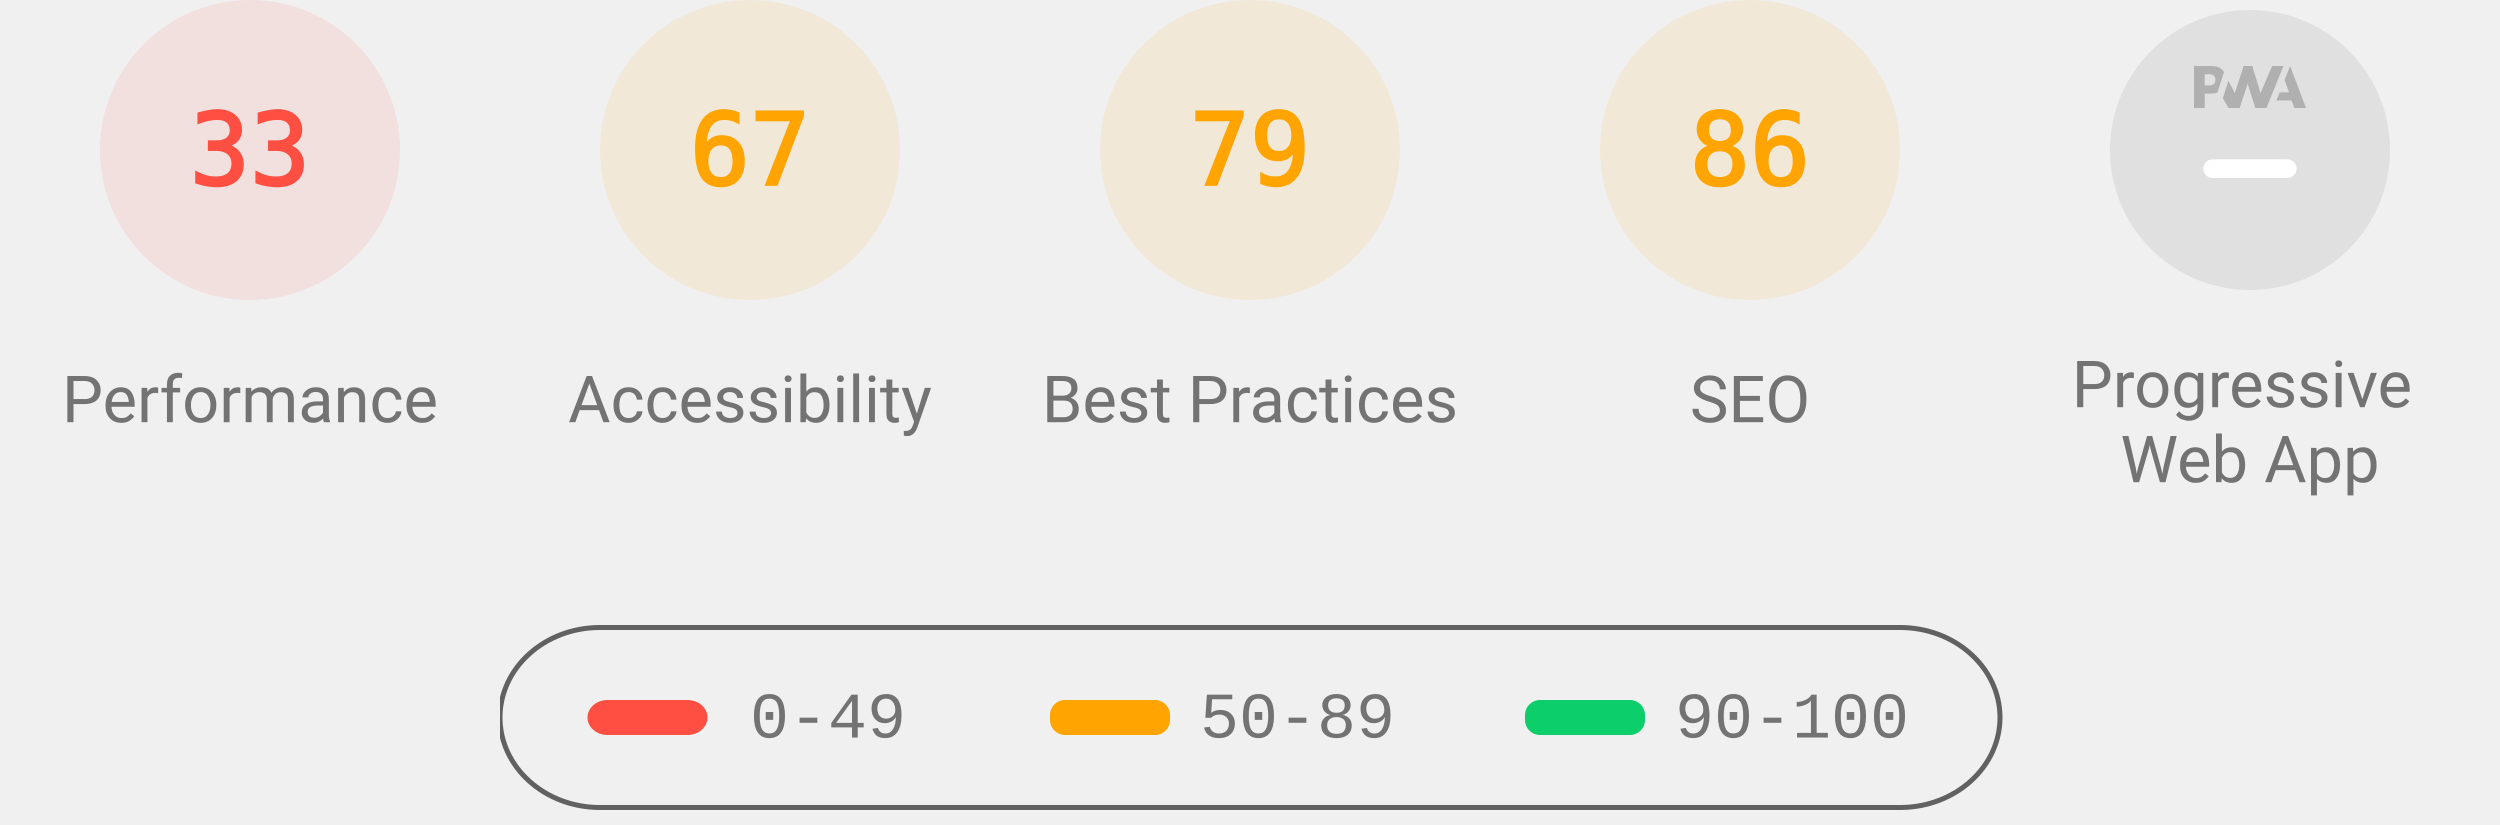
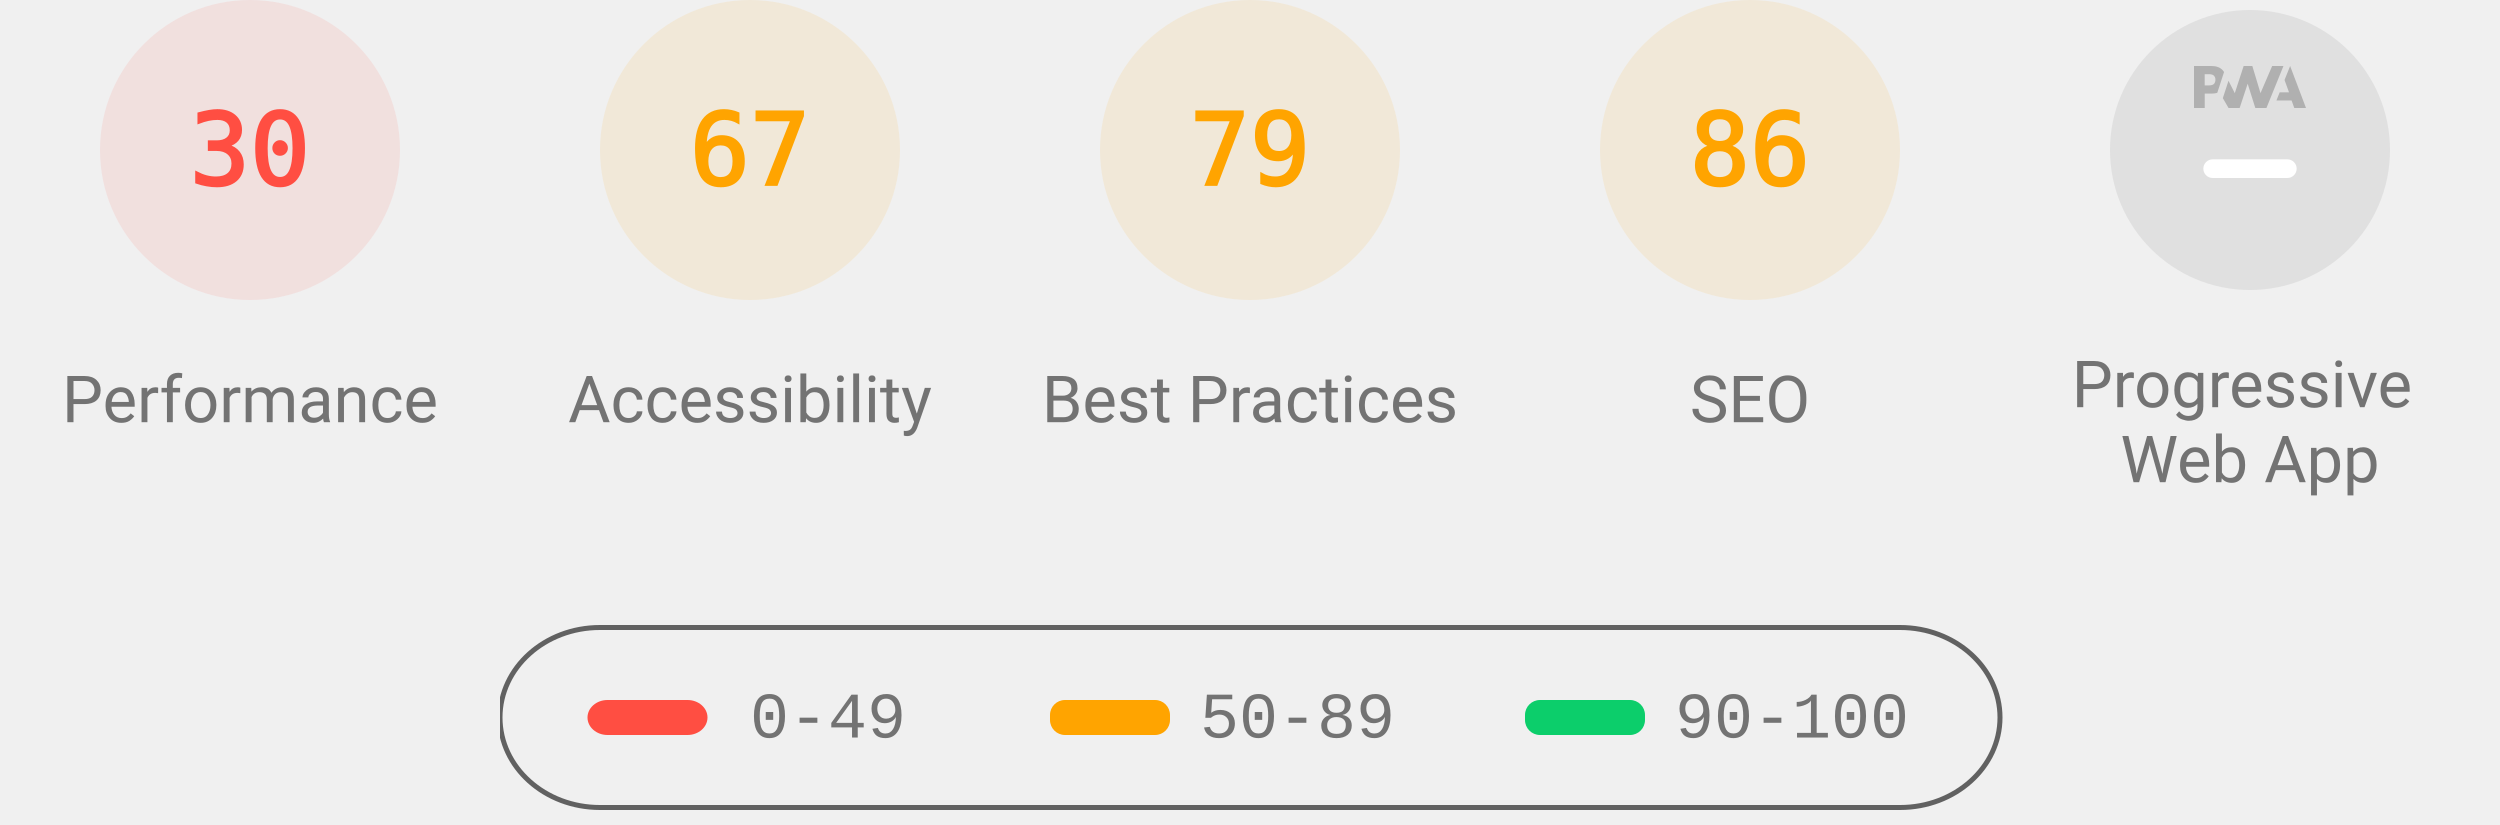
<svg xmlns="http://www.w3.org/2000/svg" class="theme--agnostic" fill="none" width="1000" height="330">
  <style>
			.gauge-base {
				opacity: 0.1
			}

			.gauge-arc {
				fill: none;
				animation-delay: 250ms;
				stroke-linecap: round;
				transform: rotate(-90deg);
				transform-origin: 100px 60px;
				animation: load-gauge 1s ease forwards
			}

			.guage-text {
				font-size: 40px;
				font-family: monospace;
				text-align: center
			}

			.guage-red {
				color: #ff4e42;
				fill: #ff4e42;
				stroke: #ff4e42
			}
			.guage-orange {
				color: #ffa400;
				fill: #ffa400;
				stroke: #ffa400
			}
			.guage-green {
				color: #0cce6b;
				fill: #0cce6b;
				stroke: #0cce6b
			}
			.theme--agnostic .guage-undefined {
				color: #5c5c5c;
				fill: #5c5c5c;
				stroke: #5c5c5c
			}
			.theme--light .guage-undefined {
				color: #1e1e1e;
				fill: #1e1e1e;
				stroke: #1e1e1e
			}
			.theme--dark .guage-undefined {
				color: #f5f5f5;
				fill: #f5f5f5;
				stroke: #f5f5f5
			}

			.guage-title {
				stroke: none;
				font-size: 26px;
				line-height: 26px;
				font-family: Roboto, Halvetica, Arial, sans-serif
			}
			.metric.guage-title {
				font-family: 'Courier New', Courier, monospace
			}
			.theme--agnostic .guage-title {
				color: #737373;
				fill: #737373
			}
			.theme--light .guage-title {
				color: #212121;
				fill: #212121
			}
			.theme--dark .guage-title {
				color: #f5f5f5;
				fill: #f5f5f5
			}

			@keyframes load-gauge {
				from {
					stroke-dasharray: 0 352.858
				}
			}
			.lh-gauge--pwa__disc {
				fill: #e0e0e0
			}
			.lh-gauge--pwa__logo {
				position: relative;
				fill: #b0b0b0
			}
			.lh-gauge--pwa__invisible {
				display: none
			}
			.lh-gauge--pwa__visible {
				display: inline
			}
			.guage-invisible {
				display: none
			}
			.lh-gauge--pwa__logo--primary-color {
				fill: #304ffe
			}
			.theme--agnostic .lh-gauge--pwa__logo--secondary-color {
				fill: #787878
			}
			.theme--light .lh-gauge--pwa__logo--secondary-color {
				fill: #3d3d3d
			}
			.theme--dark .lh-gauge--pwa__logo--secondary-color {
				fill: #d8b6b6
			}
			.theme--light #svg_2 {
				stroke: #00000022
			}
			.theme--agnostic #svg_2 {
				stroke: #616161
			}
			.theme--light #svg_2 {
				stroke: #00000022
			}
			.theme--dark #svg_2 {
				stroke: #f5f5f566
			}
		</style>
  <svg class="guage-div guage-perf guage-red" viewBox="0 0 200 200" width="200" height="200" x="0" y="0">
    <circle class="gauge-base" r="56" cx="100" cy="60" stroke-width="8" />
-     <circle class="gauge-arc guage-arc-1" r="56" cx="100" cy="60" stroke-width="8" style="stroke-dasharray: 116.113, 351.858;" />
-     <text class="guage-text" x="100px" y="60px" alignment-baseline="central" dominant-baseline="central" text-anchor="middle">33</text>
+     <circle class="gauge-arc guage-arc-1" r="56" cx="100" cy="60" stroke-width="8" style="stroke-dasharray: 105.557, 351.858;" />
+     <text class="guage-text" x="100px" y="60px" alignment-baseline="central" dominant-baseline="central" text-anchor="middle">30</text>
    <text class="guage-title" x="100px" y="160px" alignment-baseline="central" dominant-baseline="central" text-anchor="middle">Performance</text>
  </svg>
  <svg class="guage-div guage-acc guage-orange" viewBox="0 0 200 200" width="200" height="200" x="200" y="0">
    <circle class="gauge-base" r="56" cx="100" cy="60" stroke-width="8" />
    <circle class="gauge-arc guage-arc-2" r="56" cx="100" cy="60" stroke-width="8" style="stroke-dasharray: 235.745, 351.858;" />
    <text class="guage-text" x="100px" y="60px" alignment-baseline="central" dominant-baseline="central" text-anchor="middle">67</text>
    <text class="guage-title" x="100px" y="160px" alignment-baseline="central" dominant-baseline="central" text-anchor="middle">Accessibility</text>
  </svg>
  <svg class="guage-div guage-best guage-orange" viewBox="0 0 200 200" width="200" height="200" x="400" y="0">
    <circle class="gauge-base" r="56" cx="100" cy="60" stroke-width="8" />
    <circle class="gauge-arc guage-arc-3" r="56" cx="100" cy="60" stroke-width="8" style="stroke-dasharray: 277.968, 351.858;" />
    <text class="guage-text" x="100px" y="60px" alignment-baseline="central" dominant-baseline="central" text-anchor="middle">79</text>
    <text class="guage-title" x="100px" y="160px" alignment-baseline="central" dominant-baseline="central" text-anchor="middle">Best Practices</text>
  </svg>
  <svg class="guage-div guage-seo guage-orange" viewBox="0 0 200 200" width="200" height="200" x="600" y="0">
    <circle class="gauge-base" r="56" cx="100" cy="60" stroke-width="8" />
    <circle class="gauge-arc guage-arc-4" r="56" cx="100" cy="60" stroke-width="8" style="stroke-dasharray: 302.598, 351.858;" />
    <text class="guage-text" x="100px" y="60px" alignment-baseline="central" dominant-baseline="central" text-anchor="middle">86</text>
    <text class="guage-title" x="100px" y="160px" alignment-baseline="central" dominant-baseline="central" text-anchor="middle">SEO</text>
  </svg>
  <svg class="guage-div guage-pwa " viewBox="0 0 200 200" width="200" height="200" x="800" y="0">
    <svg viewBox="0 0 60 60" width="112" height="112" x="44" y="4">
      <defs>
        <linearGradient id="lh-gauge--pwa__check-circle__gradient-0" x1="50%" y1="0%" x2="50%" y2="100%">
          <stop stop-color="#00C852" offset="0%" />
          <stop stop-color="#009688" offset="100%" />
        </linearGradient>
        <linearGradient id="lh-gauge--pwa__installable__shadow-gradient-0" x1="76.056%" x2="24.111%" y1="82.995%" y2="24.735%">
          <stop stop-color="#A5D6A7" offset="0%" />
          <stop stop-color="#80CBC4" offset="100%" />
        </linearGradient>
        <linearGradient id="lh-gauge--pwa__fast-reliable__shadow-gradient-0" x1="76.056%" y1="82.995%" x2="25.678%" y2="26.493%">
          <stop stop-color="#64B5F6" offset="0%" />
          <stop stop-color="#2979FF" offset="100%" />
        </linearGradient>
        <g id="lh-gauge--pwa__fast-reliable-badge-0">
          <circle fill="#FFFFFF" cx="10" cy="10" r="10" />
          <path fill="#304FFE" d="M10 3.58l5.25 2.34v3.5c0 3.23-2.24 6.26-5.25 7-3.01-.74-5.25-3.77-5.25-7v-3.5L10 3.58zm-.47 10.74l2.76-4.83.03-.07c.04-.08 0-.24-.22-.24h-1.64l.47-3.26h-.47l-2.7 4.77c-.02.01.05-.1-.04.05-.09.16-.1.31.18.31h1.63l-.47 3.27h.47z" />
        </g>
        <g id="lh-gauge--pwa__installable-badge-0">
          <circle fill="#FFFFFF" cx="10" cy="10" r="10" />
          <path fill="#009688" d="M10 4.167A5.835 5.835 0 0 0 4.167 10 5.835 5.835 0 0 0 10 15.833 5.835 5.835 0 0 0 15.833 10 5.835 5.835 0 0 0 10 4.167zm2.917 6.416h-2.334v2.334H9.417v-2.334H7.083V9.417h2.334V7.083h1.166v2.334h2.334v1.166z" />
        </g>
      </defs>
      <g stroke="none" fill-rule="nonzero">
        <circle class="lh-gauge--pwa__disc" cx="30" cy="30" r="30" />
        <g class="lh-gauge--pwa__logo">
          <path d="M35.66 19.39l.7-1.75h2L37.4 15 38.6 12l3.4 9h-2.51l-.58-1.61z" />
          <path d="M33.52 21l3.65-9h-2.42l-2.5 5.82L30.5 12h-1.86l-1.9 5.82-1.35-2.65-1.21 3.72L25.4 21h2.38l1.72-5.2 1.64 5.2z" />
          <path fill-rule="nonzero" d="M20.3 17.91h1.48c.45 0 .85-.05 1.2-.15l.39-1.18 1.07-3.3a2.64 2.64 0 0 0-.28-.37c-.55-.6-1.36-.91-2.42-.91H18v9h2.3V17.9zm1.96-3.84c.22.22.33.5.33.87 0 .36-.1.65-.29.87-.2.23-.59.35-1.15.35h-.86v-2.41h.87c.52 0 .89.1 1.1.32z" />
        </g>
        <rect class="lh-gauge--pwa__component lh-gauge--pwa__na-line lh-gauge--pwa__visible" fill="#FFFFFF" x="20" y="32" width="20" height="4" rx="2" />
        <g class="lh-gauge--pwa__component lh-gauge--pwa__fast-reliable-badge lh-gauge--pwa__invisible" transform="translate(20, 29)">
          <path fill="url(#lh-gauge--pwa__fast-reliable__shadow-gradient-0)" d="M33.63 19.49A30 30 0 0 1 16.2 30.36L3 17.14 17.14 3l16.49 16.49z" />
          <use href="#lh-gauge--pwa__fast-reliable-badge-0" />
        </g>
        <g class="lh-gauge--pwa__component lh-gauge--pwa__installable-badge lh-gauge--pwa__invisible" transform="translate(20, 29)">
          <path fill="url(#lh-gauge--pwa__installable__shadow-gradient-0)" d="M33.629 19.487c-4.272 5.453-10.391 9.39-17.415 10.869L3 17.142 17.142 3 33.63 19.487z" />
          <use href="#lh-gauge--pwa__installable-badge-0" />
        </g>
        <g class="lh-gauge--pwa__component lh-gauge--pwa__fast-reliable-installable-badges lh-gauge--pwa__invisible">
          <g transform="translate(8, 29)">
            <path fill="url(#lh-gauge--pwa__fast-reliable__shadow-gradient-0)" d="M16.321 30.463L3 17.143 17.142 3l22.365 22.365A29.864 29.864 0 0 1 22 31c-1.942 0-3.84-.184-5.679-.537z" />
            <use href="#lh-gauge--pwa__fast-reliable-badge-0" />
          </g>
          <g transform="translate(32, 29)">
            <path fill="url(#lh-gauge--pwa__installable__shadow-gradient-0)" d="M25.982 11.84a30.107 30.107 0 0 1-13.08 15.203L3 17.143 17.142 3l8.84 8.84z" />
            <use href="#lh-gauge--pwa__installable-badge-0" />
          </g>
        </g>
        <g class="lh-gauge--pwa__component lh-gauge--pwa__check-circle lh-gauge--pwa__invisible" transform="translate(18, 28)">
          <circle fill="#FFFFFF" cx="12" cy="12" r="12" />
          <path fill="url(#lh-gauge--pwa__check-circle__gradient-0)" d="M12 2a10 10 0 1 0 0 20 10 10 0 0 0 0-20zm-2 15l-5-5 1.41-1.41L10 14.17l7.59-7.59L19 8l-9 9z" />
        </g>
      </g>
    </svg>
    <text class="guage-title" y="160px" alignment-baseline="central" dominant-baseline="central" text-anchor="middle">
      <tspan x="100px" dy="-6px">Progressive</tspan>
      <tspan x="100px" dy="30px">Web App</tspan>
    </text>
  </svg>
  <svg width="604" height="76" x="200" y="250">
    <g>
      <rect fill="none" id="canvas_background" height="80" width="604" y="-1" x="-1" />
      <g display="none" overflow="visible" y="0" x="0" height="100%" width="100%" id="canvasGrid">
        <rect fill="url(#gridpattern)" stroke-width="0" y="0" x="0" height="100%" width="100%" />
      </g>
    </g>
    <g>
      <rect fill-opacity="0" stroke-width="2" rx="40" id="svg_2" height="72" width="600" y="1" x="0" fill="#000000" />
      <rect stroke="#000" rx="8" id="svg_3" height="14" width="48" y="30" x="35" stroke-opacity="null" stroke-width="0" fill="#ff4e42" />
      <rect stroke="#000" rx="6" id="svg_4" height="14" width="48" y="30" x="220" stroke-opacity="null" stroke-width="0" fill="#ffa400" />
      <rect stroke="#000" rx="6" id="svg_5" height="14" width="48" y="30" x="410" stroke-opacity="null" stroke-width="0" fill="#0cce6b" />
      <text class="metric guage-title" xml:space="preserve" text-anchor="start" font-size="26" id="svg_6" y="45" x="100" stroke-opacity="null" stroke-width="0" stroke="#000">0-49</text>
      <text class="metric guage-title" xml:space="preserve" text-anchor="start" font-size="26" id="svg_7" y="45" x="280" stroke-opacity="null" stroke-width="0" stroke="#000">50-89</text>
      <text class="metric guage-title" xml:space="preserve" text-anchor="start" font-size="26" id="svg_8" y="45" x="470" stroke-opacity="null" stroke-width="0" stroke="#000">90-100</text>
    </g>
  </svg>
</svg>
